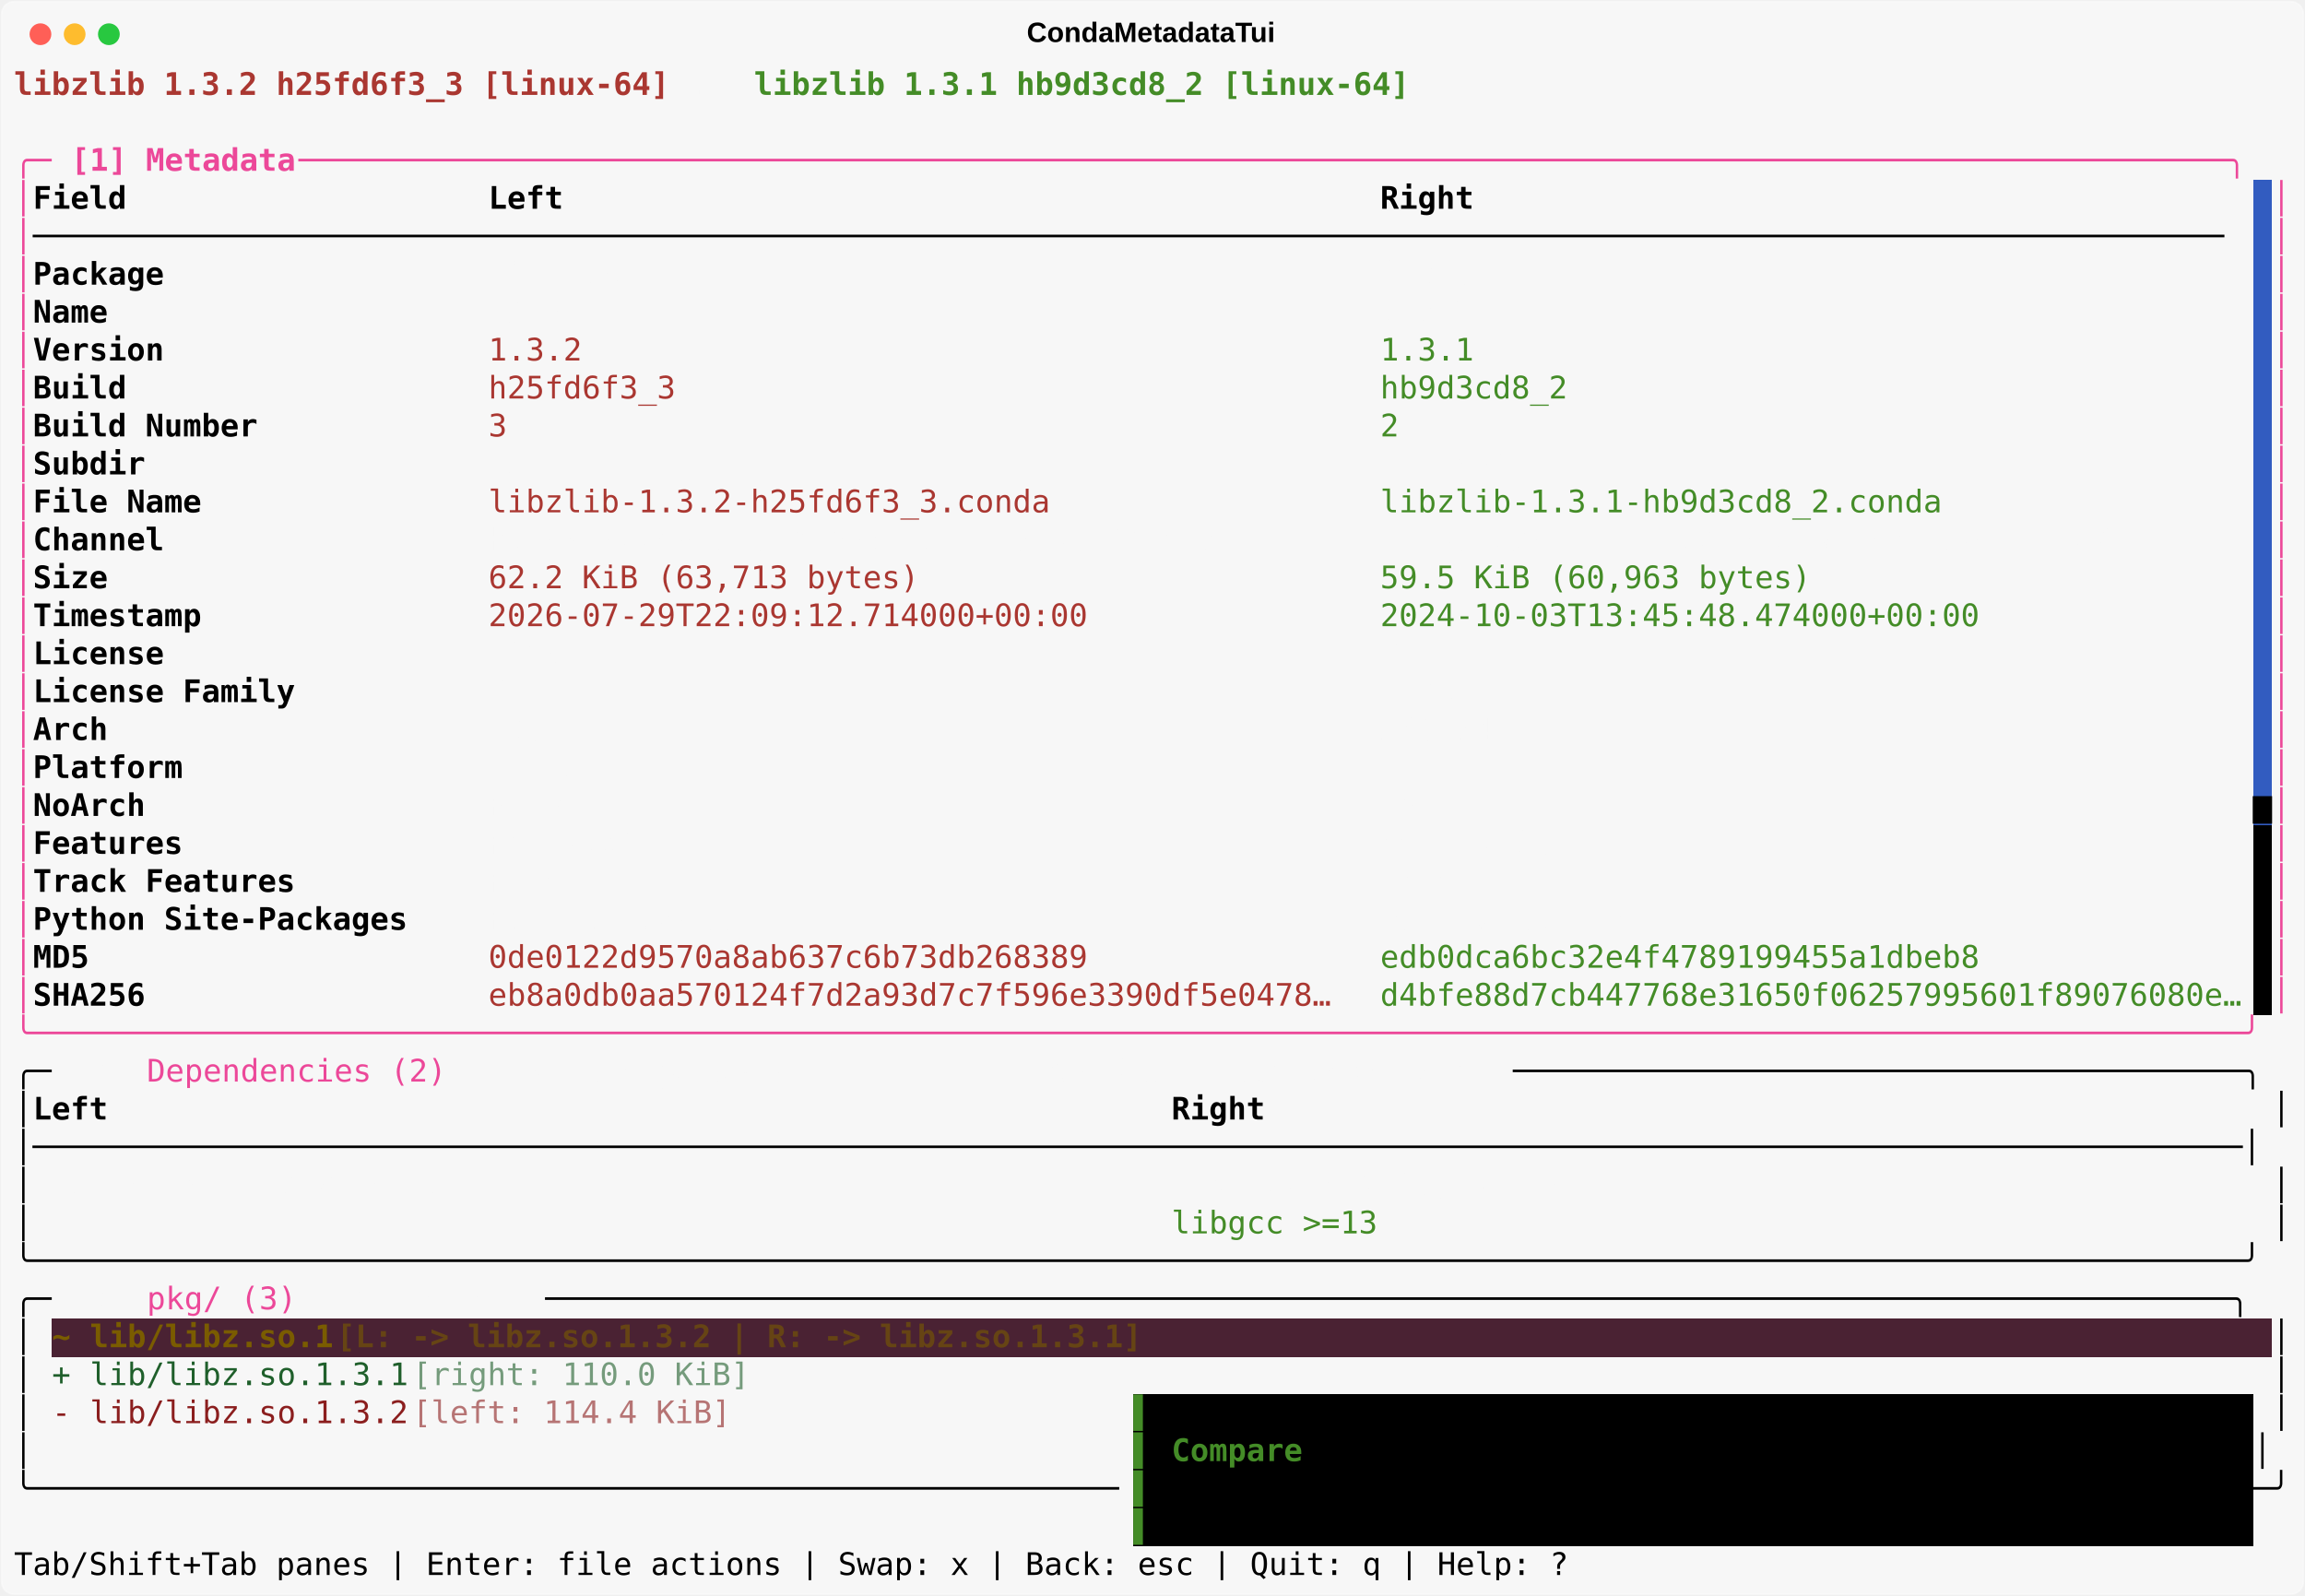
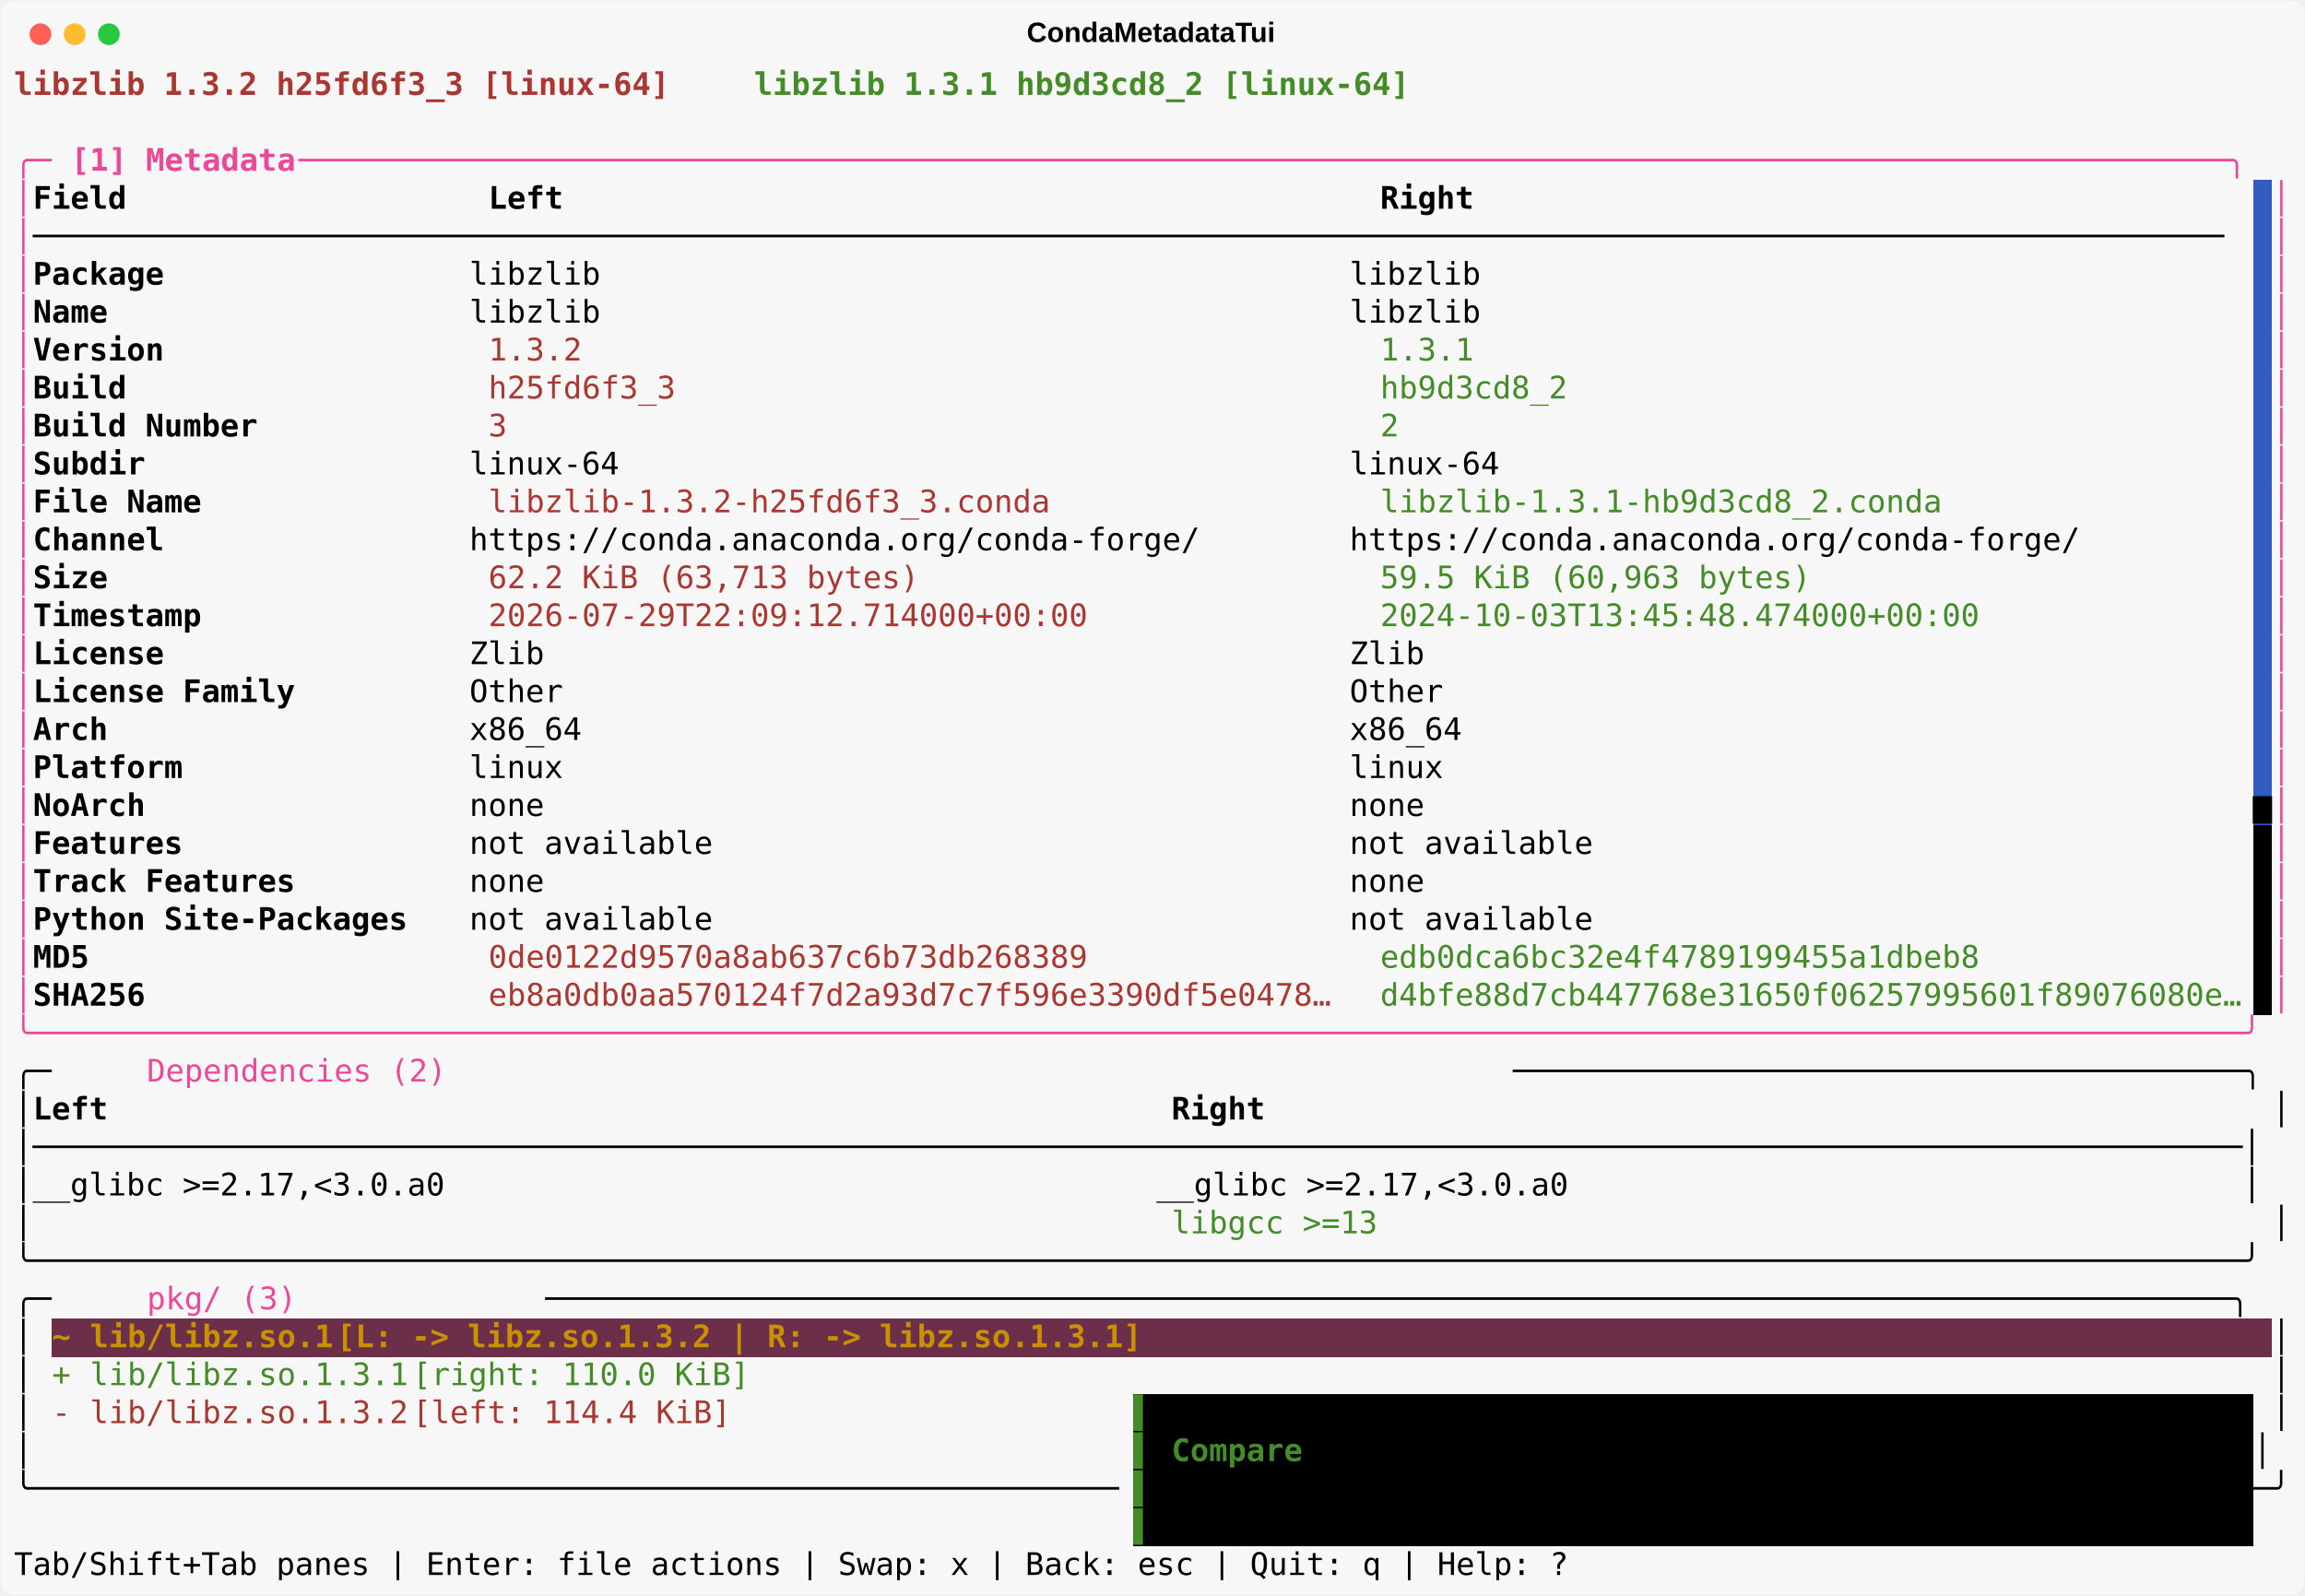
<svg xmlns="http://www.w3.org/2000/svg" class="rich-terminal" viewBox="0 0 1482 1026.0">
  <style>

    @font-face {
        font-family: "Fira Code";
        src: local("FiraCode-Regular"),
                url("https://cdnjs.cloudflare.com/ajax/libs/firacode/6.2.0/woff2/FiraCode-Regular.woff2") format("woff2"),
                url("https://cdnjs.cloudflare.com/ajax/libs/firacode/6.2.0/woff/FiraCode-Regular.woff") format("woff");
        font-style: normal;
        font-weight: 400;
    }
    @font-face {
        font-family: "Fira Code";
        src: local("FiraCode-Bold"),
                url("https://cdnjs.cloudflare.com/ajax/libs/firacode/6.2.0/woff2/FiraCode-Bold.woff2") format("woff2"),
                url("https://cdnjs.cloudflare.com/ajax/libs/firacode/6.2.0/woff/FiraCode-Bold.woff") format("woff");
        font-style: bold;
        font-weight: 700;
    }

    .terminal-matrix {
        font-family: Fira Code, monospace;
        font-size: 20px;
        line-height: 24.4px;
        font-variant-east-asian: full-width;
    }

    .terminal-title {
        font-size: 18px;
        font-weight: bold;
        font-family: arial;
    }

    .terminal-r1 { fill: #aa3731;font-weight: bold }
.terminal-r2 { fill: #f7f7f7;font-weight: bold }
.terminal-r3 { fill: #448c27;font-weight: bold }
.terminal-r4 { fill: #000000 }
.terminal-r5 { fill: #ec4899 }
.terminal-r6 { fill: #ec4899;font-weight: bold }
.terminal-r7 { fill: #000000;font-weight: bold }
.terminal-r8 { fill: #f7f7f7 }
.terminal-r9 { fill: #aa3731 }
.terminal-r10 { fill: #448c27 }
- .terminal-r11 { fill: #7a5c00;font-weight: bold }
- .terminal-r12 { fill: #664414;font-weight: bold }
- .terminal-r13 { fill: #f9a8d4;font-weight: bold }
- .terminal-r14 { fill: #1f5f2b }
- .terminal-r15 { fill: #759b7c }
- .terminal-r16 { fill: #8b1e1e }
- .terminal-r17 { fill: #b67474 }
+ .terminal-r11 { fill: #cb9000;font-weight: bold }
+ .terminal-r12 { fill: #ffffff;font-weight: bold }
    </style>
  <defs>
    <clipPath id="terminal-clip-terminal">
      <rect x="0" y="0" width="1463.0" height="975.0" />
    </clipPath>
    <clipPath id="terminal-line-0">
      <rect x="0" y="1.5" width="1464" height="24.65" />
    </clipPath>
    <clipPath id="terminal-line-1">
      <rect x="0" y="25.9" width="1464" height="24.65" />
    </clipPath>
    <clipPath id="terminal-line-2">
      <rect x="0" y="50.3" width="1464" height="24.65" />
    </clipPath>
    <clipPath id="terminal-line-3">
      <rect x="0" y="74.7" width="1464" height="24.65" />
    </clipPath>
    <clipPath id="terminal-line-4">
      <rect x="0" y="99.1" width="1464" height="24.65" />
    </clipPath>
    <clipPath id="terminal-line-5">
      <rect x="0" y="123.5" width="1464" height="24.65" />
    </clipPath>
    <clipPath id="terminal-line-6">
      <rect x="0" y="147.9" width="1464" height="24.65" />
    </clipPath>
    <clipPath id="terminal-line-7">
      <rect x="0" y="172.3" width="1464" height="24.65" />
    </clipPath>
    <clipPath id="terminal-line-8">
      <rect x="0" y="196.7" width="1464" height="24.65" />
    </clipPath>
    <clipPath id="terminal-line-9">
      <rect x="0" y="221.1" width="1464" height="24.65" />
    </clipPath>
    <clipPath id="terminal-line-10">
      <rect x="0" y="245.5" width="1464" height="24.65" />
    </clipPath>
    <clipPath id="terminal-line-11">
      <rect x="0" y="269.9" width="1464" height="24.65" />
    </clipPath>
    <clipPath id="terminal-line-12">
      <rect x="0" y="294.3" width="1464" height="24.65" />
    </clipPath>
    <clipPath id="terminal-line-13">
      <rect x="0" y="318.7" width="1464" height="24.65" />
    </clipPath>
    <clipPath id="terminal-line-14">
      <rect x="0" y="343.1" width="1464" height="24.65" />
    </clipPath>
    <clipPath id="terminal-line-15">
      <rect x="0" y="367.5" width="1464" height="24.65" />
    </clipPath>
    <clipPath id="terminal-line-16">
      <rect x="0" y="391.9" width="1464" height="24.65" />
    </clipPath>
    <clipPath id="terminal-line-17">
      <rect x="0" y="416.3" width="1464" height="24.65" />
    </clipPath>
    <clipPath id="terminal-line-18">
      <rect x="0" y="440.7" width="1464" height="24.65" />
    </clipPath>
    <clipPath id="terminal-line-19">
      <rect x="0" y="465.1" width="1464" height="24.65" />
    </clipPath>
    <clipPath id="terminal-line-20">
      <rect x="0" y="489.5" width="1464" height="24.65" />
    </clipPath>
    <clipPath id="terminal-line-21">
      <rect x="0" y="513.9" width="1464" height="24.65" />
    </clipPath>
    <clipPath id="terminal-line-22">
      <rect x="0" y="538.3" width="1464" height="24.65" />
    </clipPath>
    <clipPath id="terminal-line-23">
      <rect x="0" y="562.7" width="1464" height="24.65" />
    </clipPath>
    <clipPath id="terminal-line-24">
      <rect x="0" y="587.1" width="1464" height="24.65" />
    </clipPath>
    <clipPath id="terminal-line-25">
      <rect x="0" y="611.5" width="1464" height="24.65" />
    </clipPath>
    <clipPath id="terminal-line-26">
      <rect x="0" y="635.9" width="1464" height="24.65" />
    </clipPath>
    <clipPath id="terminal-line-27">
      <rect x="0" y="660.3" width="1464" height="24.65" />
    </clipPath>
    <clipPath id="terminal-line-28">
      <rect x="0" y="684.7" width="1464" height="24.65" />
    </clipPath>
    <clipPath id="terminal-line-29">
      <rect x="0" y="709.1" width="1464" height="24.65" />
    </clipPath>
    <clipPath id="terminal-line-30">
      <rect x="0" y="733.5" width="1464" height="24.65" />
    </clipPath>
    <clipPath id="terminal-line-31">
      <rect x="0" y="757.9" width="1464" height="24.65" />
    </clipPath>
    <clipPath id="terminal-line-32">
      <rect x="0" y="782.3" width="1464" height="24.65" />
    </clipPath>
    <clipPath id="terminal-line-33">
      <rect x="0" y="806.7" width="1464" height="24.65" />
    </clipPath>
    <clipPath id="terminal-line-34">
      <rect x="0" y="831.1" width="1464" height="24.65" />
    </clipPath>
    <clipPath id="terminal-line-35">
      <rect x="0" y="855.5" width="1464" height="24.65" />
    </clipPath>
    <clipPath id="terminal-line-36">
      <rect x="0" y="879.9" width="1464" height="24.65" />
    </clipPath>
    <clipPath id="terminal-line-37">
      <rect x="0" y="904.3" width="1464" height="24.65" />
    </clipPath>
    <clipPath id="terminal-line-38">
      <rect x="0" y="928.7" width="1464" height="24.65" />
    </clipPath>
  </defs>
  <rect fill="#f7f7f7" stroke="rgba(255,255,255,0.35)" stroke-width="1" x="1" y="1" width="1480" height="1024" rx="8" />
  <text class="terminal-title" fill="#000000" text-anchor="middle" x="740" y="27">CondaMetadataTui</text>
  <g transform="translate(26,22)">
    <circle cx="0" cy="0" r="7" fill="#ff5f57" />
    <circle cx="22" cy="0" r="7" fill="#febc2e" />
    <circle cx="44" cy="0" r="7" fill="#28c840" />
  </g>
  <g transform="translate(9, 41)" clip-path="url(#terminal-clip-terminal)">
    <rect fill="#325cc0" x="1439.6" y="74.7" width="12.2" height="24.65" shape-rendering="crispEdges" />
    <rect fill="#325cc0" x="1439.6" y="99.1" width="12.2" height="24.65" shape-rendering="crispEdges" />
    <rect fill="#325cc0" x="1439.6" y="123.5" width="12.2" height="24.65" shape-rendering="crispEdges" />
    <rect fill="#325cc0" x="1439.6" y="147.9" width="12.2" height="24.65" shape-rendering="crispEdges" />
    <rect fill="#325cc0" x="1439.6" y="172.3" width="12.2" height="24.65" shape-rendering="crispEdges" />
    <rect fill="#325cc0" x="1439.6" y="196.7" width="12.2" height="24.65" shape-rendering="crispEdges" />
    <rect fill="#325cc0" x="1439.6" y="221.1" width="12.2" height="24.65" shape-rendering="crispEdges" />
    <rect fill="#325cc0" x="1439.6" y="245.5" width="12.2" height="24.65" shape-rendering="crispEdges" />
    <rect fill="#325cc0" x="1439.6" y="269.9" width="12.2" height="24.65" shape-rendering="crispEdges" />
    <rect fill="#325cc0" x="1439.6" y="294.3" width="12.2" height="24.65" shape-rendering="crispEdges" />
    <rect fill="#325cc0" x="1439.6" y="318.7" width="12.2" height="24.65" shape-rendering="crispEdges" />
    <rect fill="#325cc0" x="1439.6" y="343.1" width="12.2" height="24.65" shape-rendering="crispEdges" />
    <rect fill="#325cc0" x="1439.6" y="367.5" width="12.2" height="24.65" shape-rendering="crispEdges" />
    <rect fill="#325cc0" x="1439.6" y="391.9" width="12.2" height="24.65" shape-rendering="crispEdges" />
    <rect fill="#325cc0" x="1439.6" y="416.3" width="12.2" height="24.65" shape-rendering="crispEdges" />
    <rect fill="#325cc0" x="1439.6" y="440.7" width="12.2" height="24.65" shape-rendering="crispEdges" />
    <rect fill="#325cc0" x="1439.6" y="465.1" width="12.2" height="24.65" shape-rendering="crispEdges" />
    <rect fill="#000000" x="1439.6" y="489.5" width="12.2" height="24.65" shape-rendering="crispEdges" />
    <rect fill="#000000" x="1439.6" y="513.9" width="12.2" height="24.65" shape-rendering="crispEdges" />
    <rect fill="#000000" x="1439.6" y="538.3" width="12.2" height="24.65" shape-rendering="crispEdges" />
    <rect fill="#000000" x="1439.6" y="562.7" width="12.2" height="24.65" shape-rendering="crispEdges" />
    <rect fill="#000000" x="1439.6" y="587.1" width="12.2" height="24.65" shape-rendering="crispEdges" />
-     <rect fill="#4a2233" x="24.4" y="806.7" width="24.4" height="24.65" shape-rendering="crispEdges" />
-     <rect fill="#4a2233" x="48.8" y="806.7" width="158.6" height="24.65" shape-rendering="crispEdges" />
-     <rect fill="#4a2233" x="207.4" y="806.7" width="536.8" height="24.65" shape-rendering="crispEdges" />
-     <rect fill="#4a2233" x="744.2" y="806.7" width="707.6" height="24.65" shape-rendering="crispEdges" />
+     <rect fill="#6b2f4a" x="24.4" y="806.7" width="24.4" height="24.65" shape-rendering="crispEdges" />
+     <rect fill="#6b2f4a" x="48.8" y="806.7" width="158.6" height="24.65" shape-rendering="crispEdges" />
+     <rect fill="#6b2f4a" x="207.4" y="806.7" width="536.8" height="24.65" shape-rendering="crispEdges" />
+     <rect fill="#6b2f4a" x="744.2" y="806.7" width="707.6" height="24.65" shape-rendering="crispEdges" />
    <rect fill="#000000" x="719.8" y="855.5" width="12.2" height="24.65" shape-rendering="crispEdges" />
    <rect fill="#000000" x="732" y="855.5" width="707.6" height="24.65" shape-rendering="crispEdges" />
    <rect fill="#000000" x="719.8" y="879.9" width="12.2" height="24.65" shape-rendering="crispEdges" />
    <rect fill="#000000" x="732" y="879.9" width="12.2" height="24.65" shape-rendering="crispEdges" />
    <rect fill="#000000" x="744.2" y="879.9" width="85.4" height="24.65" shape-rendering="crispEdges" />
    <rect fill="#000000" x="829.6" y="879.9" width="610" height="24.65" shape-rendering="crispEdges" />
    <rect fill="#000000" x="719.8" y="904.3" width="12.2" height="24.65" shape-rendering="crispEdges" />
    <rect fill="#000000" x="732" y="904.3" width="12.2" height="24.65" shape-rendering="crispEdges" />
    <rect fill="#000000" x="744.2" y="904.3" width="390.4" height="24.65" shape-rendering="crispEdges" />
    <rect fill="#000000" x="1134.6" y="904.3" width="170.8" height="24.65" shape-rendering="crispEdges" />
    <rect fill="#000000" x="1305.4" y="904.3" width="134.2" height="24.65" shape-rendering="crispEdges" />
    <rect fill="#000000" x="719.8" y="928.7" width="12.2" height="24.65" shape-rendering="crispEdges" />
    <rect fill="#000000" x="732" y="928.7" width="707.6" height="24.65" shape-rendering="crispEdges" />
    <g class="terminal-matrix">
      <text class="terminal-r1" x="0" y="20" textLength="427" clip-path="url(#terminal-line-0)">libzlib 1.3.2 h25fd6f3_3 [linux-64]</text>
      <text class="terminal-r2" x="427" y="20" textLength="48.8" clip-path="url(#terminal-line-0)"> vs </text>
      <text class="terminal-r3" x="475.8" y="20" textLength="427" clip-path="url(#terminal-line-0)">libzlib 1.3.1 hb9d3cd8_2 [linux-64]</text>
      <text class="terminal-r4" x="1464" y="20" textLength="12.2" clip-path="url(#terminal-line-0)">
</text>
      <text class="terminal-r4" x="1464" y="44.4" textLength="12.2" clip-path="url(#terminal-line-1)">
</text>
      <text class="terminal-r5" x="0" y="68.8" textLength="36.6" clip-path="url(#terminal-line-2)">╭─ </text>
      <text class="terminal-r6" x="36.6" y="68.8" textLength="146.4" clip-path="url(#terminal-line-2)">[1] Metadata</text>
      <text class="terminal-r5" x="183" y="68.8" textLength="1281" clip-path="url(#terminal-line-2)"> ───────────────────────────────────────────────────────────────────────────────────────────────────────╮</text>
      <text class="terminal-r4" x="1464" y="68.8" textLength="12.2" clip-path="url(#terminal-line-2)">
</text>
      <text class="terminal-r5" x="0" y="93.2" textLength="12.2" clip-path="url(#terminal-line-3)">│</text>
      <text class="terminal-r7" x="12.2" y="93.2" textLength="280.6" clip-path="url(#terminal-line-3)">Field                  </text>
      <text class="terminal-r7" x="305" y="93.2" textLength="561.2" clip-path="url(#terminal-line-3)">Left                                          </text>
      <text class="terminal-r7" x="878.4" y="93.2" textLength="561.2" clip-path="url(#terminal-line-3)">Right                                         </text>
      <text class="terminal-r5" x="1451.8" y="93.2" textLength="12.2" clip-path="url(#terminal-line-3)">│</text>
      <text class="terminal-r4" x="1464" y="93.2" textLength="12.2" clip-path="url(#terminal-line-3)">
</text>
      <text class="terminal-r5" x="0" y="117.6" textLength="12.2" clip-path="url(#terminal-line-4)">│</text>
      <text class="terminal-r4" x="12.2" y="117.6" textLength="1427.4" clip-path="url(#terminal-line-4)">─────────────────────────────────────────────────────────────────────────────────────────────────────────────────────</text>
      <text class="terminal-r5" x="1451.8" y="117.6" textLength="12.2" clip-path="url(#terminal-line-4)">│</text>
      <text class="terminal-r4" x="1464" y="117.6" textLength="12.2" clip-path="url(#terminal-line-4)">
</text>
      <text class="terminal-r5" x="0" y="142" textLength="12.2" clip-path="url(#terminal-line-5)">│</text>
      <text class="terminal-r7" x="12.2" y="142" textLength="280.6" clip-path="url(#terminal-line-5)">Package                </text>
-       <text class="terminal-r8" x="305" y="142" textLength="549" clip-path="url(#terminal-line-5)">libzlib                                      </text>
-       <text class="terminal-r8" x="878.4" y="142" textLength="561.2" clip-path="url(#terminal-line-5)">libzlib                                       </text>
+       <text class="terminal-r4" x="292.8" y="142" textLength="1146.8" clip-path="url(#terminal-line-5)"> libzlib                                        libzlib                                       </text>
      <text class="terminal-r5" x="1451.8" y="142" textLength="12.2" clip-path="url(#terminal-line-5)">│</text>
      <text class="terminal-r4" x="1464" y="142" textLength="12.2" clip-path="url(#terminal-line-5)">
</text>
      <text class="terminal-r5" x="0" y="166.4" textLength="12.2" clip-path="url(#terminal-line-6)">│</text>
      <text class="terminal-r7" x="12.2" y="166.4" textLength="280.6" clip-path="url(#terminal-line-6)">Name                   </text>
-       <text class="terminal-r8" x="305" y="166.4" textLength="549" clip-path="url(#terminal-line-6)">libzlib                                      </text>
-       <text class="terminal-r8" x="878.4" y="166.4" textLength="561.2" clip-path="url(#terminal-line-6)">libzlib                                       </text>
+       <text class="terminal-r4" x="292.8" y="166.4" textLength="1146.8" clip-path="url(#terminal-line-6)"> libzlib                                        libzlib                                       </text>
      <text class="terminal-r5" x="1451.8" y="166.4" textLength="12.2" clip-path="url(#terminal-line-6)">│</text>
      <text class="terminal-r4" x="1464" y="166.4" textLength="12.2" clip-path="url(#terminal-line-6)">
</text>
      <text class="terminal-r5" x="0" y="190.8" textLength="12.2" clip-path="url(#terminal-line-7)">│</text>
      <text class="terminal-r7" x="12.2" y="190.8" textLength="280.6" clip-path="url(#terminal-line-7)">Version                </text>
      <text class="terminal-r9" x="305" y="190.8" textLength="549" clip-path="url(#terminal-line-7)">1.3.2                                        </text>
      <text class="terminal-r10" x="878.4" y="190.8" textLength="561.2" clip-path="url(#terminal-line-7)">1.3.1                                         </text>
      <text class="terminal-r5" x="1451.8" y="190.8" textLength="12.2" clip-path="url(#terminal-line-7)">│</text>
      <text class="terminal-r4" x="1464" y="190.8" textLength="12.2" clip-path="url(#terminal-line-7)">
</text>
      <text class="terminal-r5" x="0" y="215.2" textLength="12.2" clip-path="url(#terminal-line-8)">│</text>
      <text class="terminal-r7" x="12.2" y="215.2" textLength="280.6" clip-path="url(#terminal-line-8)">Build                  </text>
      <text class="terminal-r9" x="305" y="215.2" textLength="549" clip-path="url(#terminal-line-8)">h25fd6f3_3                                   </text>
      <text class="terminal-r10" x="878.4" y="215.2" textLength="561.2" clip-path="url(#terminal-line-8)">hb9d3cd8_2                                    </text>
      <text class="terminal-r5" x="1451.8" y="215.2" textLength="12.2" clip-path="url(#terminal-line-8)">│</text>
      <text class="terminal-r4" x="1464" y="215.2" textLength="12.2" clip-path="url(#terminal-line-8)">
</text>
      <text class="terminal-r5" x="0" y="239.6" textLength="12.2" clip-path="url(#terminal-line-9)">│</text>
      <text class="terminal-r7" x="12.2" y="239.6" textLength="280.6" clip-path="url(#terminal-line-9)">Build Number           </text>
      <text class="terminal-r9" x="305" y="239.6" textLength="549" clip-path="url(#terminal-line-9)">3                                            </text>
      <text class="terminal-r10" x="878.4" y="239.6" textLength="561.2" clip-path="url(#terminal-line-9)">2                                             </text>
      <text class="terminal-r5" x="1451.8" y="239.6" textLength="12.2" clip-path="url(#terminal-line-9)">│</text>
      <text class="terminal-r4" x="1464" y="239.6" textLength="12.2" clip-path="url(#terminal-line-9)">
</text>
      <text class="terminal-r5" x="0" y="264" textLength="12.2" clip-path="url(#terminal-line-10)">│</text>
      <text class="terminal-r7" x="12.2" y="264" textLength="280.6" clip-path="url(#terminal-line-10)">Subdir                 </text>
-       <text class="terminal-r8" x="305" y="264" textLength="549" clip-path="url(#terminal-line-10)">linux-64                                     </text>
-       <text class="terminal-r8" x="878.4" y="264" textLength="561.2" clip-path="url(#terminal-line-10)">linux-64                                      </text>
+       <text class="terminal-r4" x="292.8" y="264" textLength="1146.8" clip-path="url(#terminal-line-10)"> linux-64                                       linux-64                                      </text>
      <text class="terminal-r5" x="1451.8" y="264" textLength="12.2" clip-path="url(#terminal-line-10)">│</text>
      <text class="terminal-r4" x="1464" y="264" textLength="12.2" clip-path="url(#terminal-line-10)">
</text>
      <text class="terminal-r5" x="0" y="288.4" textLength="12.2" clip-path="url(#terminal-line-11)">│</text>
      <text class="terminal-r7" x="12.2" y="288.4" textLength="280.6" clip-path="url(#terminal-line-11)">File Name              </text>
      <text class="terminal-r9" x="305" y="288.4" textLength="549" clip-path="url(#terminal-line-11)">libzlib-1.3.2-h25fd6f3_3.conda               </text>
      <text class="terminal-r10" x="878.4" y="288.4" textLength="561.2" clip-path="url(#terminal-line-11)">libzlib-1.3.1-hb9d3cd8_2.conda                </text>
      <text class="terminal-r5" x="1451.8" y="288.4" textLength="12.2" clip-path="url(#terminal-line-11)">│</text>
      <text class="terminal-r4" x="1464" y="288.4" textLength="12.2" clip-path="url(#terminal-line-11)">
</text>
      <text class="terminal-r5" x="0" y="312.8" textLength="12.2" clip-path="url(#terminal-line-12)">│</text>
      <text class="terminal-r7" x="12.2" y="312.8" textLength="280.6" clip-path="url(#terminal-line-12)">Channel                </text>
-       <text class="terminal-r8" x="305" y="312.8" textLength="549" clip-path="url(#terminal-line-12)">https://conda.anaconda.org/conda-forge/      </text>
-       <text class="terminal-r8" x="878.4" y="312.8" textLength="561.2" clip-path="url(#terminal-line-12)">https://conda.anaconda.org/conda-forge/       </text>
+       <text class="terminal-r4" x="292.8" y="312.8" textLength="1146.8" clip-path="url(#terminal-line-12)"> https://conda.anaconda.org/conda-forge/        https://conda.anaconda.org/conda-forge/       </text>
      <text class="terminal-r5" x="1451.8" y="312.8" textLength="12.2" clip-path="url(#terminal-line-12)">│</text>
      <text class="terminal-r4" x="1464" y="312.8" textLength="12.2" clip-path="url(#terminal-line-12)">
</text>
      <text class="terminal-r5" x="0" y="337.2" textLength="12.2" clip-path="url(#terminal-line-13)">│</text>
      <text class="terminal-r7" x="12.2" y="337.2" textLength="280.6" clip-path="url(#terminal-line-13)">Size                   </text>
      <text class="terminal-r9" x="305" y="337.2" textLength="549" clip-path="url(#terminal-line-13)">62.2 KiB (63,713 bytes)                      </text>
      <text class="terminal-r10" x="878.4" y="337.2" textLength="561.2" clip-path="url(#terminal-line-13)">59.5 KiB (60,963 bytes)                       </text>
      <text class="terminal-r5" x="1451.8" y="337.2" textLength="12.2" clip-path="url(#terminal-line-13)">│</text>
      <text class="terminal-r4" x="1464" y="337.2" textLength="12.2" clip-path="url(#terminal-line-13)">
</text>
      <text class="terminal-r5" x="0" y="361.6" textLength="12.2" clip-path="url(#terminal-line-14)">│</text>
      <text class="terminal-r7" x="12.2" y="361.6" textLength="280.6" clip-path="url(#terminal-line-14)">Timestamp              </text>
      <text class="terminal-r9" x="305" y="361.6" textLength="549" clip-path="url(#terminal-line-14)">2026-07-29T22:09:12.714000+00:00             </text>
      <text class="terminal-r10" x="878.4" y="361.6" textLength="561.2" clip-path="url(#terminal-line-14)">2024-10-03T13:45:48.474000+00:00              </text>
      <text class="terminal-r5" x="1451.8" y="361.6" textLength="12.2" clip-path="url(#terminal-line-14)">│</text>
      <text class="terminal-r4" x="1464" y="361.6" textLength="12.2" clip-path="url(#terminal-line-14)">
</text>
      <text class="terminal-r5" x="0" y="386" textLength="12.2" clip-path="url(#terminal-line-15)">│</text>
      <text class="terminal-r7" x="12.2" y="386" textLength="280.6" clip-path="url(#terminal-line-15)">License                </text>
-       <text class="terminal-r8" x="305" y="386" textLength="549" clip-path="url(#terminal-line-15)">Zlib                                         </text>
-       <text class="terminal-r8" x="878.4" y="386" textLength="561.2" clip-path="url(#terminal-line-15)">Zlib                                          </text>
+       <text class="terminal-r4" x="292.8" y="386" textLength="1146.8" clip-path="url(#terminal-line-15)"> Zlib                                           Zlib                                          </text>
      <text class="terminal-r5" x="1451.8" y="386" textLength="12.2" clip-path="url(#terminal-line-15)">│</text>
      <text class="terminal-r4" x="1464" y="386" textLength="12.2" clip-path="url(#terminal-line-15)">
</text>
      <text class="terminal-r5" x="0" y="410.4" textLength="12.2" clip-path="url(#terminal-line-16)">│</text>
      <text class="terminal-r7" x="12.2" y="410.4" textLength="280.6" clip-path="url(#terminal-line-16)">License Family         </text>
-       <text class="terminal-r8" x="305" y="410.4" textLength="549" clip-path="url(#terminal-line-16)">Other                                        </text>
-       <text class="terminal-r8" x="878.4" y="410.4" textLength="561.2" clip-path="url(#terminal-line-16)">Other                                         </text>
+       <text class="terminal-r4" x="292.8" y="410.4" textLength="1146.8" clip-path="url(#terminal-line-16)"> Other                                          Other                                         </text>
      <text class="terminal-r5" x="1451.8" y="410.4" textLength="12.2" clip-path="url(#terminal-line-16)">│</text>
      <text class="terminal-r4" x="1464" y="410.4" textLength="12.2" clip-path="url(#terminal-line-16)">
</text>
      <text class="terminal-r5" x="0" y="434.8" textLength="12.2" clip-path="url(#terminal-line-17)">│</text>
      <text class="terminal-r7" x="12.2" y="434.8" textLength="280.6" clip-path="url(#terminal-line-17)">Arch                   </text>
-       <text class="terminal-r8" x="305" y="434.8" textLength="549" clip-path="url(#terminal-line-17)">x86_64                                       </text>
-       <text class="terminal-r8" x="878.4" y="434.8" textLength="561.2" clip-path="url(#terminal-line-17)">x86_64                                        </text>
+       <text class="terminal-r4" x="292.8" y="434.8" textLength="1146.8" clip-path="url(#terminal-line-17)"> x86_64                                         x86_64                                        </text>
      <text class="terminal-r5" x="1451.8" y="434.8" textLength="12.2" clip-path="url(#terminal-line-17)">│</text>
      <text class="terminal-r4" x="1464" y="434.8" textLength="12.2" clip-path="url(#terminal-line-17)">
</text>
      <text class="terminal-r5" x="0" y="459.2" textLength="12.2" clip-path="url(#terminal-line-18)">│</text>
      <text class="terminal-r7" x="12.2" y="459.2" textLength="280.6" clip-path="url(#terminal-line-18)">Platform               </text>
-       <text class="terminal-r8" x="305" y="459.2" textLength="549" clip-path="url(#terminal-line-18)">linux                                        </text>
-       <text class="terminal-r8" x="878.4" y="459.2" textLength="561.2" clip-path="url(#terminal-line-18)">linux                                         </text>
+       <text class="terminal-r4" x="292.8" y="459.2" textLength="1146.8" clip-path="url(#terminal-line-18)"> linux                                          linux                                         </text>
      <text class="terminal-r5" x="1451.8" y="459.2" textLength="12.2" clip-path="url(#terminal-line-18)">│</text>
      <text class="terminal-r4" x="1464" y="459.2" textLength="12.2" clip-path="url(#terminal-line-18)">
</text>
      <text class="terminal-r5" x="0" y="483.6" textLength="12.2" clip-path="url(#terminal-line-19)">│</text>
      <text class="terminal-r7" x="12.2" y="483.6" textLength="280.6" clip-path="url(#terminal-line-19)">NoArch                 </text>
-       <text class="terminal-r8" x="305" y="483.6" textLength="549" clip-path="url(#terminal-line-19)">none                                         </text>
-       <text class="terminal-r8" x="878.4" y="483.6" textLength="561.2" clip-path="url(#terminal-line-19)">none                                          </text>
+       <text class="terminal-r4" x="292.8" y="483.6" textLength="1146.8" clip-path="url(#terminal-line-19)"> none                                           none                                          </text>
      <text class="terminal-r4" x="1439.6" y="483.6" textLength="12.2" clip-path="url(#terminal-line-19)">▆</text>
      <text class="terminal-r5" x="1451.8" y="483.6" textLength="12.2" clip-path="url(#terminal-line-19)">│</text>
      <text class="terminal-r4" x="1464" y="483.6" textLength="12.2" clip-path="url(#terminal-line-19)">
</text>
      <text class="terminal-r5" x="0" y="508" textLength="12.2" clip-path="url(#terminal-line-20)">│</text>
      <text class="terminal-r7" x="12.2" y="508" textLength="280.6" clip-path="url(#terminal-line-20)">Features               </text>
-       <text class="terminal-r8" x="305" y="508" textLength="549" clip-path="url(#terminal-line-20)">not available                                </text>
-       <text class="terminal-r8" x="878.4" y="508" textLength="561.2" clip-path="url(#terminal-line-20)">not available                                 </text>
+       <text class="terminal-r4" x="292.8" y="508" textLength="1146.8" clip-path="url(#terminal-line-20)"> not available                                  not available                                 </text>
      <text class="terminal-r5" x="1451.8" y="508" textLength="12.2" clip-path="url(#terminal-line-20)">│</text>
      <text class="terminal-r4" x="1464" y="508" textLength="12.2" clip-path="url(#terminal-line-20)">
</text>
      <text class="terminal-r5" x="0" y="532.4" textLength="12.2" clip-path="url(#terminal-line-21)">│</text>
      <text class="terminal-r7" x="12.2" y="532.4" textLength="280.6" clip-path="url(#terminal-line-21)">Track Features         </text>
-       <text class="terminal-r8" x="305" y="532.4" textLength="549" clip-path="url(#terminal-line-21)">none                                         </text>
-       <text class="terminal-r8" x="878.4" y="532.4" textLength="561.2" clip-path="url(#terminal-line-21)">none                                          </text>
+       <text class="terminal-r4" x="292.8" y="532.4" textLength="1146.8" clip-path="url(#terminal-line-21)"> none                                           none                                          </text>
      <text class="terminal-r5" x="1451.8" y="532.4" textLength="12.2" clip-path="url(#terminal-line-21)">│</text>
      <text class="terminal-r4" x="1464" y="532.4" textLength="12.2" clip-path="url(#terminal-line-21)">
</text>
      <text class="terminal-r5" x="0" y="556.8" textLength="12.2" clip-path="url(#terminal-line-22)">│</text>
      <text class="terminal-r7" x="12.2" y="556.8" textLength="280.6" clip-path="url(#terminal-line-22)">Python Site-Packages   </text>
-       <text class="terminal-r8" x="305" y="556.8" textLength="549" clip-path="url(#terminal-line-22)">not available                                </text>
-       <text class="terminal-r8" x="878.4" y="556.8" textLength="561.2" clip-path="url(#terminal-line-22)">not available                                 </text>
+       <text class="terminal-r4" x="292.8" y="556.8" textLength="1146.8" clip-path="url(#terminal-line-22)"> not available                                  not available                                 </text>
      <text class="terminal-r5" x="1451.8" y="556.8" textLength="12.2" clip-path="url(#terminal-line-22)">│</text>
      <text class="terminal-r4" x="1464" y="556.8" textLength="12.2" clip-path="url(#terminal-line-22)">
</text>
      <text class="terminal-r5" x="0" y="581.2" textLength="12.2" clip-path="url(#terminal-line-23)">│</text>
      <text class="terminal-r7" x="12.2" y="581.2" textLength="280.6" clip-path="url(#terminal-line-23)">MD5                    </text>
      <text class="terminal-r9" x="305" y="581.2" textLength="549" clip-path="url(#terminal-line-23)">0de0122d9570a8ab637c6b73db268389             </text>
      <text class="terminal-r10" x="878.4" y="581.2" textLength="561.2" clip-path="url(#terminal-line-23)">edb0dca6bc32e4f4789199455a1dbeb8              </text>
      <text class="terminal-r5" x="1451.8" y="581.2" textLength="12.2" clip-path="url(#terminal-line-23)">│</text>
      <text class="terminal-r4" x="1464" y="581.2" textLength="12.2" clip-path="url(#terminal-line-23)">
</text>
      <text class="terminal-r5" x="0" y="605.6" textLength="12.2" clip-path="url(#terminal-line-24)">│</text>
      <text class="terminal-r7" x="12.2" y="605.6" textLength="280.6" clip-path="url(#terminal-line-24)">SHA256                 </text>
      <text class="terminal-r9" x="305" y="605.6" textLength="549" clip-path="url(#terminal-line-24)">eb8a0db0aa570124f7d2a93d7c7f596e3390df5e0478…</text>
      <text class="terminal-r10" x="878.4" y="605.6" textLength="561.2" clip-path="url(#terminal-line-24)">d4bfe88d7cb447768e31650f06257995601f89076080e…</text>
      <text class="terminal-r5" x="1451.8" y="605.6" textLength="12.2" clip-path="url(#terminal-line-24)">│</text>
      <text class="terminal-r4" x="1464" y="605.6" textLength="12.2" clip-path="url(#terminal-line-24)">
</text>
      <text class="terminal-r5" x="0" y="630" textLength="1464" clip-path="url(#terminal-line-25)">╰──────────────────────────────────────────────────────────────────────────────────────────────────────────────────────╯</text>
      <text class="terminal-r4" x="1464" y="630" textLength="12.2" clip-path="url(#terminal-line-25)">
</text>
      <text class="terminal-r4" x="0" y="654.4" textLength="36.6" clip-path="url(#terminal-line-26)">╭─ </text>
      <text class="terminal-r8" x="36.6" y="654.4" textLength="48.8" clip-path="url(#terminal-line-26)">[2] </text>
      <text class="terminal-r5" x="85.4" y="654.4" textLength="195.2" clip-path="url(#terminal-line-26)">Dependencies (2)</text>
      <text class="terminal-r8" x="280.6" y="654.4" textLength="36.6" clip-path="url(#terminal-line-26)"> - </text>
      <text class="terminal-r8" x="317.2" y="654.4" textLength="207.4" clip-path="url(#terminal-line-26)">Extra depends (0)</text>
      <text class="terminal-r8" x="524.6" y="654.4" textLength="36.6" clip-path="url(#terminal-line-26)"> - </text>
      <text class="terminal-r8" x="561.2" y="654.4" textLength="183" clip-path="url(#terminal-line-26)">Constraints (1)</text>
      <text class="terminal-r8" x="744.2" y="654.4" textLength="36.6" clip-path="url(#terminal-line-26)"> - </text>
      <text class="terminal-r8" x="780.8" y="654.4" textLength="183" clip-path="url(#terminal-line-26)">Run exports (1)</text>
      <text class="terminal-r4" x="963.8" y="654.4" textLength="500.2" clip-path="url(#terminal-line-26)"> ───────────────────────────────────────╮</text>
      <text class="terminal-r4" x="1464" y="654.4" textLength="12.2" clip-path="url(#terminal-line-26)">
</text>
      <text class="terminal-r4" x="0" y="678.8" textLength="12.2" clip-path="url(#terminal-line-27)">│</text>
      <text class="terminal-r7" x="12.2" y="678.8" textLength="719.8" clip-path="url(#terminal-line-27)">Left                                                       </text>
      <text class="terminal-r7" x="744.2" y="678.8" textLength="707.6" clip-path="url(#terminal-line-27)">Right                                                     </text>
      <text class="terminal-r4" x="1451.8" y="678.8" textLength="12.2" clip-path="url(#terminal-line-27)">│</text>
      <text class="terminal-r4" x="1464" y="678.8" textLength="12.2" clip-path="url(#terminal-line-27)">
</text>
      <text class="terminal-r4" x="0" y="703.2" textLength="1464" clip-path="url(#terminal-line-28)">│──────────────────────────────────────────────────────────────────────────────────────────────────────────────────────│</text>
      <text class="terminal-r4" x="1464" y="703.2" textLength="12.2" clip-path="url(#terminal-line-28)">
</text>
-       <text class="terminal-r4" x="0" y="727.6" textLength="12.2" clip-path="url(#terminal-line-29)">│</text>
-       <text class="terminal-r8" x="12.2" y="727.6" textLength="707.6" clip-path="url(#terminal-line-29)">__glibc &gt;=2.17,&lt;3.0.a0                                    </text>
-       <text class="terminal-r8" x="744.2" y="727.6" textLength="707.6" clip-path="url(#terminal-line-29)">__glibc &gt;=2.17,&lt;3.0.a0                                    </text>
-       <text class="terminal-r4" x="1451.8" y="727.6" textLength="12.2" clip-path="url(#terminal-line-29)">│</text>
+       <text class="terminal-r4" x="0" y="727.6" textLength="1464" clip-path="url(#terminal-line-29)">│__glibc &gt;=2.17,&lt;3.0.a0                                      __glibc &gt;=2.17,&lt;3.0.a0                                    │</text>
      <text class="terminal-r4" x="1464" y="727.6" textLength="12.2" clip-path="url(#terminal-line-29)">
</text>
      <text class="terminal-r4" x="0" y="752" textLength="12.2" clip-path="url(#terminal-line-30)">│</text>
      <text class="terminal-r10" x="744.2" y="752" textLength="707.6" clip-path="url(#terminal-line-30)">libgcc &gt;=13                                               </text>
      <text class="terminal-r4" x="1451.8" y="752" textLength="12.2" clip-path="url(#terminal-line-30)">│</text>
      <text class="terminal-r4" x="1464" y="752" textLength="12.2" clip-path="url(#terminal-line-30)">
</text>
      <text class="terminal-r4" x="0" y="776.4" textLength="1464" clip-path="url(#terminal-line-31)">╰──────────────────────────────────────────────────────────────────────────────────────────────────────────────────────╯</text>
      <text class="terminal-r4" x="1464" y="776.4" textLength="12.2" clip-path="url(#terminal-line-31)">
</text>
      <text class="terminal-r4" x="0" y="800.8" textLength="36.6" clip-path="url(#terminal-line-32)">╭─ </text>
      <text class="terminal-r8" x="36.6" y="800.8" textLength="48.8" clip-path="url(#terminal-line-32)">[3] </text>
      <text class="terminal-r5" x="85.4" y="800.8" textLength="97.6" clip-path="url(#terminal-line-32)">pkg/ (3)</text>
      <text class="terminal-r8" x="183" y="800.8" textLength="36.6" clip-path="url(#terminal-line-32)"> - </text>
      <text class="terminal-r8" x="219.6" y="800.8" textLength="122" clip-path="url(#terminal-line-32)">info/ (18)</text>
      <text class="terminal-r4" x="341.6" y="800.8" textLength="1122.4" clip-path="url(#terminal-line-32)"> ──────────────────────────────────────────────────────────────────────────────────────────╮</text>
      <text class="terminal-r4" x="1464" y="800.8" textLength="12.2" clip-path="url(#terminal-line-32)">
</text>
      <text class="terminal-r4" x="0" y="825.2" textLength="12.2" clip-path="url(#terminal-line-33)">│</text>
      <text class="terminal-r11" x="24.4" y="825.2" textLength="24.4" clip-path="url(#terminal-line-33)">~ </text>
      <text class="terminal-r11" x="48.8" y="825.2" textLength="158.6" clip-path="url(#terminal-line-33)">lib/libz.so.1</text>
-       <text class="terminal-r12" x="207.4" y="825.2" textLength="536.8" clip-path="url(#terminal-line-33)"> [L: -&gt; libz.so.1.3.2 | R: -&gt; libz.so.1.3.1]</text>
+       <text class="terminal-r11" x="207.4" y="825.2" textLength="536.8" clip-path="url(#terminal-line-33)"> [L: -&gt; libz.so.1.3.2 | R: -&gt; libz.so.1.3.1]</text>
      <text class="terminal-r4" x="1451.8" y="825.2" textLength="12.2" clip-path="url(#terminal-line-33)">│</text>
      <text class="terminal-r4" x="1464" y="825.2" textLength="12.2" clip-path="url(#terminal-line-33)">
</text>
      <text class="terminal-r4" x="0" y="849.6" textLength="12.2" clip-path="url(#terminal-line-34)">│</text>
-       <text class="terminal-r14" x="24.4" y="849.6" textLength="24.4" clip-path="url(#terminal-line-34)">+ </text>
-       <text class="terminal-r14" x="48.8" y="849.6" textLength="207.4" clip-path="url(#terminal-line-34)">lib/libz.so.1.3.1</text>
-       <text class="terminal-r15" x="256.2" y="849.6" textLength="231.8" clip-path="url(#terminal-line-34)"> [right: 110.0 KiB]</text>
+       <text class="terminal-r10" x="24.4" y="849.6" textLength="24.4" clip-path="url(#terminal-line-34)">+ </text>
+       <text class="terminal-r10" x="48.8" y="849.6" textLength="207.4" clip-path="url(#terminal-line-34)">lib/libz.so.1.3.1</text>
+       <text class="terminal-r10" x="256.2" y="849.6" textLength="231.8" clip-path="url(#terminal-line-34)"> [right: 110.0 KiB]</text>
      <text class="terminal-r4" x="1451.8" y="849.6" textLength="12.2" clip-path="url(#terminal-line-34)">│</text>
      <text class="terminal-r4" x="1464" y="849.6" textLength="12.2" clip-path="url(#terminal-line-34)">
</text>
      <text class="terminal-r4" x="0" y="874" textLength="12.2" clip-path="url(#terminal-line-35)">│</text>
-       <text class="terminal-r16" x="24.4" y="874" textLength="24.4" clip-path="url(#terminal-line-35)">- </text>
-       <text class="terminal-r16" x="48.8" y="874" textLength="207.4" clip-path="url(#terminal-line-35)">lib/libz.so.1.3.2</text>
-       <text class="terminal-r17" x="256.2" y="874" textLength="219.6" clip-path="url(#terminal-line-35)"> [left: 114.4 KiB]</text>
+       <text class="terminal-r9" x="24.4" y="874" textLength="24.4" clip-path="url(#terminal-line-35)">- </text>
+       <text class="terminal-r9" x="48.8" y="874" textLength="207.4" clip-path="url(#terminal-line-35)">lib/libz.so.1.3.2</text>
+       <text class="terminal-r9" x="256.2" y="874" textLength="219.6" clip-path="url(#terminal-line-35)"> [left: 114.4 KiB]</text>
      <text class="terminal-r10" x="719.8" y="874" textLength="12.2" clip-path="url(#terminal-line-35)">▌</text>
      <text class="terminal-r4" x="1451.8" y="874" textLength="12.2" clip-path="url(#terminal-line-35)">│</text>
      <text class="terminal-r4" x="1464" y="874" textLength="12.2" clip-path="url(#terminal-line-35)">
</text>
      <text class="terminal-r4" x="0" y="898.4" textLength="12.2" clip-path="url(#terminal-line-36)">│</text>
      <text class="terminal-r10" x="719.8" y="898.4" textLength="12.2" clip-path="url(#terminal-line-36)">▌</text>
      <text class="terminal-r3" x="744.2" y="898.4" textLength="85.4" clip-path="url(#terminal-line-36)">Compare</text>
      <text class="terminal-r4" x="1439.6" y="898.4" textLength="24.4" clip-path="url(#terminal-line-36)"> │</text>
      <text class="terminal-r4" x="1464" y="898.4" textLength="12.2" clip-path="url(#terminal-line-36)">
</text>
      <text class="terminal-r4" x="0" y="922.8" textLength="719.8" clip-path="url(#terminal-line-37)">╰──────────────────────────────────────────────────────────</text>
      <text class="terminal-r10" x="719.8" y="922.8" textLength="12.2" clip-path="url(#terminal-line-37)">▌</text>
      <text class="terminal-r4" x="744.2" y="922.8" textLength="390.4" clip-path="url(#terminal-line-37)">Stored libzlib 1.3.2 h25fd6f3_3 </text>
      <text class="terminal-r4" x="1134.6" y="922.8" textLength="170.8" clip-path="url(#terminal-line-37)"> as compare A.</text>
      <text class="terminal-r4" x="1439.6" y="922.8" textLength="24.4" clip-path="url(#terminal-line-37)">─╯</text>
      <text class="terminal-r4" x="1464" y="922.8" textLength="12.2" clip-path="url(#terminal-line-37)">
</text>
      <text class="terminal-r10" x="719.8" y="947.2" textLength="12.2" clip-path="url(#terminal-line-38)">▌</text>
      <text class="terminal-r4" x="1464" y="947.2" textLength="12.2" clip-path="url(#terminal-line-38)">
</text>
      <text class="terminal-r4" x="0" y="971.6" textLength="1012.6" clip-path="url(#terminal-line-39)">Tab/Shift+Tab panes | Enter: file actions | Swap: x | Back: esc | Quit: q | Help: ?</text>
    </g>
  </g>
</svg>
